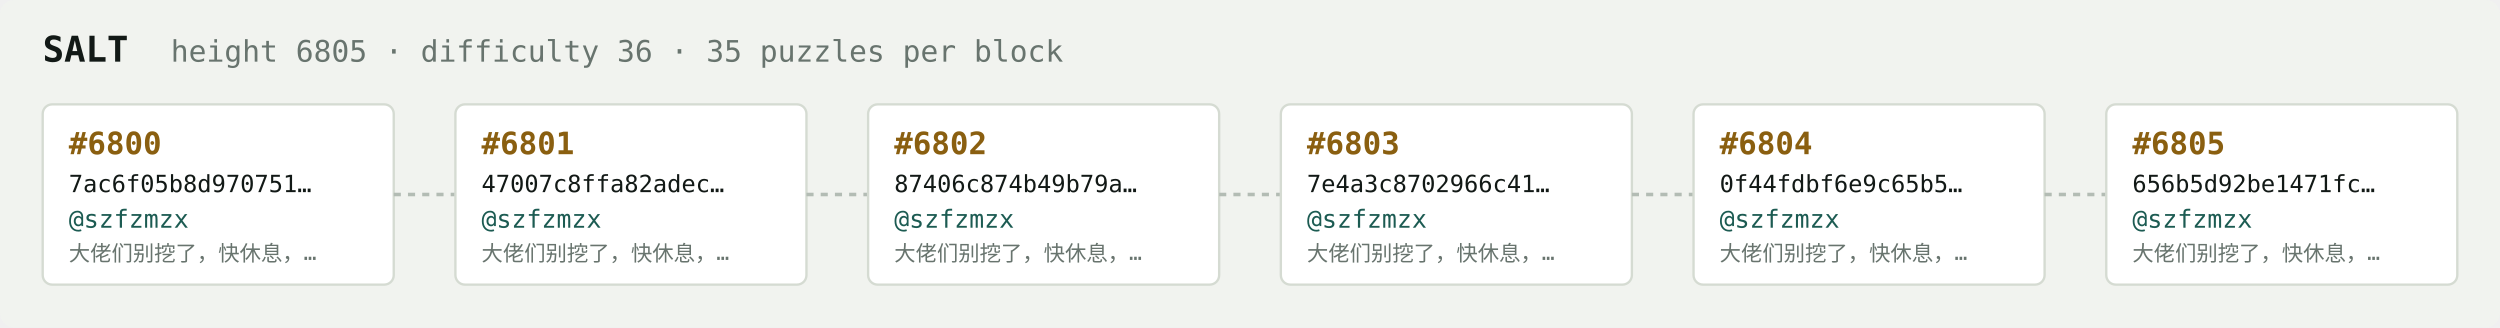
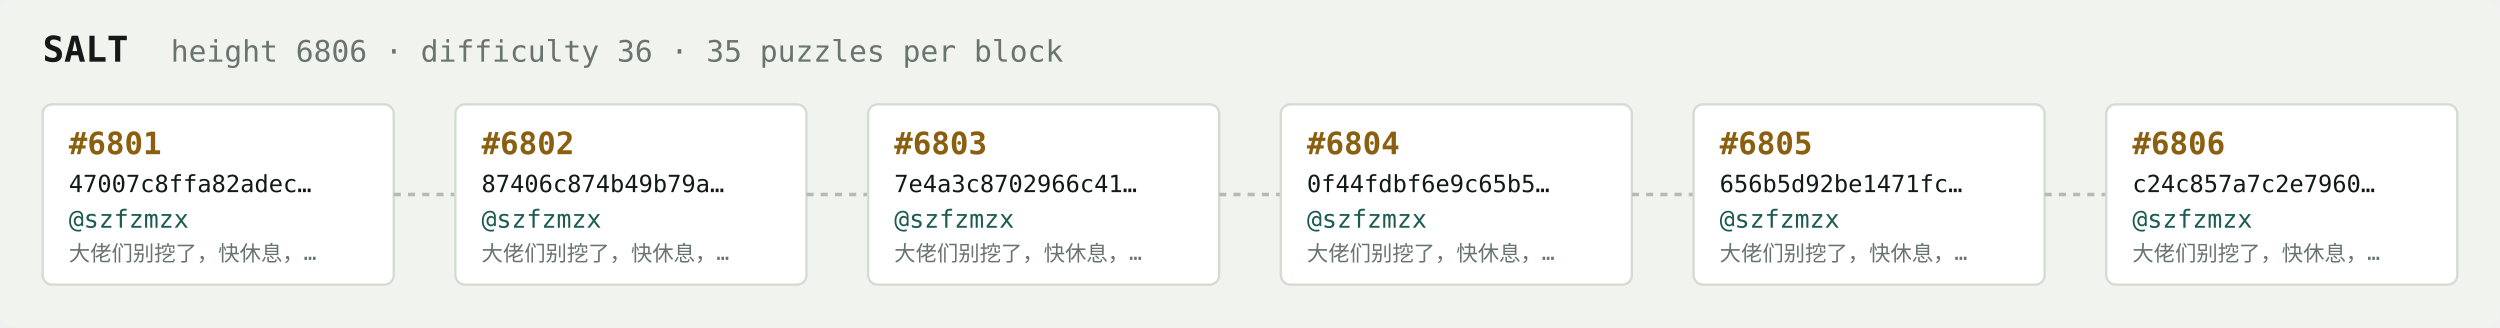
<svg xmlns="http://www.w3.org/2000/svg" width="1054" height="138" viewBox="0 0 1054 138" font-family="ui-monospace,SFMono-Regular,Menlo,monospace">
  <rect fill="#f1f3ef" width="1054" height="138" rx="6" />
  <text x="18" y="26" fill="#121916" font-size="15" font-weight="700">SALT</text>
-   <text x="72" y="26" fill="#68746e" font-size="12.5">height 6805 · difficulty 36 · 35 puzzles per block</text>
+   <text x="72" y="26" fill="#68746e" font-size="12.5">height 6806 · difficulty 36 · 35 puzzles per block</text>
  <rect x="18" y="44" width="148" height="76" rx="4" fill="#ffffff" stroke="#d5dbd2" stroke-width="1" />
-   <text x="29" y="65" fill="#8a5f10" font-size="13" font-weight="700">#6800</text>
-   <text x="29" y="81" fill="#121916" font-size="10">7ac6f05b8d970751…</text>
+   <text x="29" y="65" fill="#8a5f10" font-size="13" font-weight="700">#6801</text>
+   <text x="29" y="81" fill="#121916" font-size="10">47007c8ffa82adec…</text>
  <text x="29" y="96" fill="#1c5b52" font-size="10.5">@szfzmzx</text>
  <text x="29" y="110" fill="#68746e" font-size="9">大佬们别挖了，快休息，…</text>
  <line x1="166" y1="82.0" x2="192" y2="82.0" stroke="#b3bcb4" stroke-width="1.5" stroke-dasharray="3 3" />
  <rect x="192" y="44" width="148" height="76" rx="4" fill="#ffffff" stroke="#d5dbd2" stroke-width="1" />
-   <text x="203" y="65" fill="#8a5f10" font-size="13" font-weight="700">#6801</text>
-   <text x="203" y="81" fill="#121916" font-size="10">47007c8ffa82adec…</text>
+   <text x="203" y="65" fill="#8a5f10" font-size="13" font-weight="700">#6802</text>
+   <text x="203" y="81" fill="#121916" font-size="10">87406c874b49b79a…</text>
  <text x="203" y="96" fill="#1c5b52" font-size="10.5">@szfzmzx</text>
  <text x="203" y="110" fill="#68746e" font-size="9">大佬们别挖了，快休息，…</text>
  <line x1="340" y1="82.0" x2="366" y2="82.0" stroke="#b3bcb4" stroke-width="1.5" stroke-dasharray="3 3" />
  <rect x="366" y="44" width="148" height="76" rx="4" fill="#ffffff" stroke="#d5dbd2" stroke-width="1" />
-   <text x="377" y="65" fill="#8a5f10" font-size="13" font-weight="700">#6802</text>
-   <text x="377" y="81" fill="#121916" font-size="10">87406c874b49b79a…</text>
+   <text x="377" y="65" fill="#8a5f10" font-size="13" font-weight="700">#6803</text>
+   <text x="377" y="81" fill="#121916" font-size="10">7e4a3c8702966c41…</text>
  <text x="377" y="96" fill="#1c5b52" font-size="10.5">@szfzmzx</text>
  <text x="377" y="110" fill="#68746e" font-size="9">大佬们别挖了，快休息，…</text>
  <line x1="514" y1="82.0" x2="540" y2="82.0" stroke="#b3bcb4" stroke-width="1.5" stroke-dasharray="3 3" />
  <rect x="540" y="44" width="148" height="76" rx="4" fill="#ffffff" stroke="#d5dbd2" stroke-width="1" />
-   <text x="551" y="65" fill="#8a5f10" font-size="13" font-weight="700">#6803</text>
-   <text x="551" y="81" fill="#121916" font-size="10">7e4a3c8702966c41…</text>
+   <text x="551" y="65" fill="#8a5f10" font-size="13" font-weight="700">#6804</text>
+   <text x="551" y="81" fill="#121916" font-size="10">0f44fdbf6e9c65b5…</text>
  <text x="551" y="96" fill="#1c5b52" font-size="10.5">@szfzmzx</text>
  <text x="551" y="110" fill="#68746e" font-size="9">大佬们别挖了，快休息，…</text>
  <line x1="688" y1="82.0" x2="714" y2="82.0" stroke="#b3bcb4" stroke-width="1.5" stroke-dasharray="3 3" />
  <rect x="714" y="44" width="148" height="76" rx="4" fill="#ffffff" stroke="#d5dbd2" stroke-width="1" />
-   <text x="725" y="65" fill="#8a5f10" font-size="13" font-weight="700">#6804</text>
-   <text x="725" y="81" fill="#121916" font-size="10">0f44fdbf6e9c65b5…</text>
+   <text x="725" y="65" fill="#8a5f10" font-size="13" font-weight="700">#6805</text>
+   <text x="725" y="81" fill="#121916" font-size="10">656b5d92be1471fc…</text>
  <text x="725" y="96" fill="#1c5b52" font-size="10.5">@szfzmzx</text>
  <text x="725" y="110" fill="#68746e" font-size="9">大佬们别挖了，快休息，…</text>
  <line x1="862" y1="82.0" x2="888" y2="82.0" stroke="#b3bcb4" stroke-width="1.5" stroke-dasharray="3 3" />
  <rect x="888" y="44" width="148" height="76" rx="4" fill="#ffffff" stroke="#d5dbd2" stroke-width="1" />
-   <text x="899" y="65" fill="#8a5f10" font-size="13" font-weight="700">#6805</text>
-   <text x="899" y="81" fill="#121916" font-size="10">656b5d92be1471fc…</text>
+   <text x="899" y="65" fill="#8a5f10" font-size="13" font-weight="700">#6806</text>
+   <text x="899" y="81" fill="#121916" font-size="10">c24c857a7c2e7960…</text>
  <text x="899" y="96" fill="#1c5b52" font-size="10.5">@szfzmzx</text>
  <text x="899" y="110" fill="#68746e" font-size="9">大佬们别挖了，快休息，…</text>
</svg>
